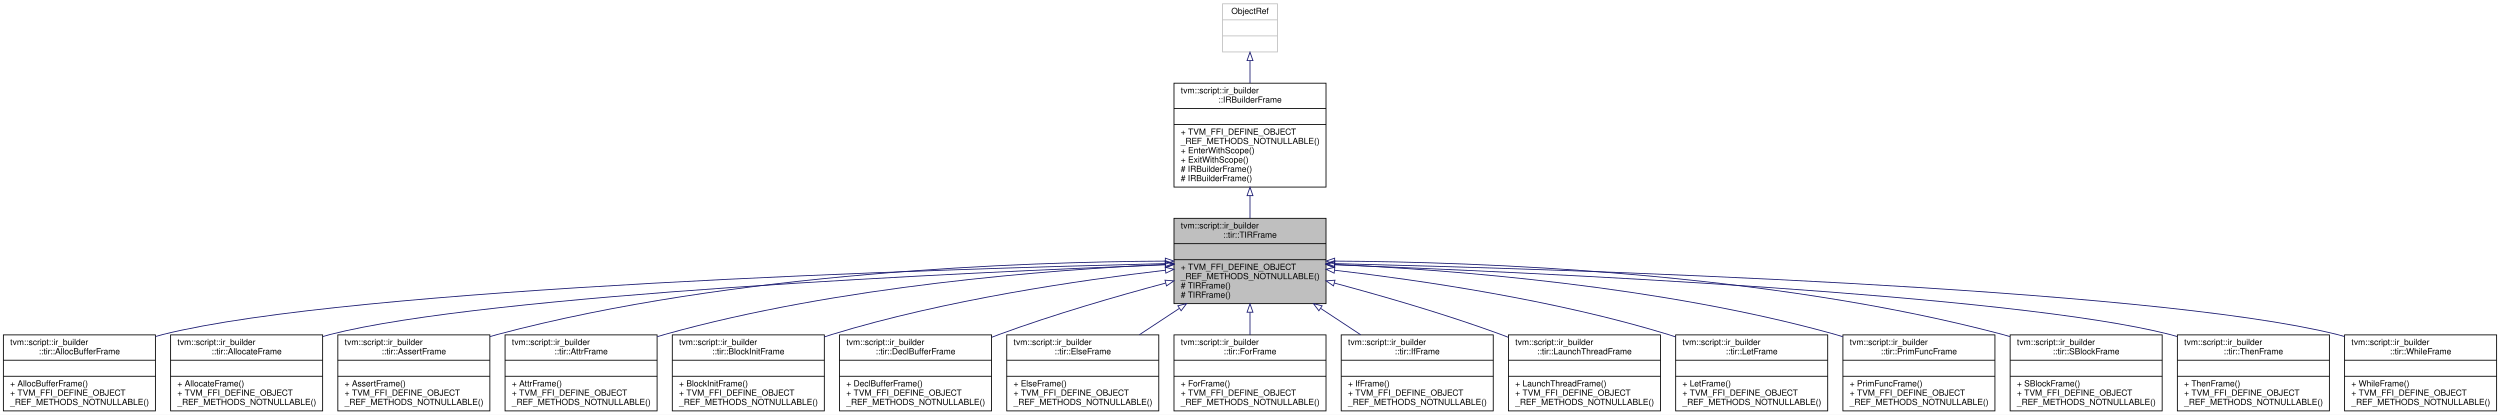
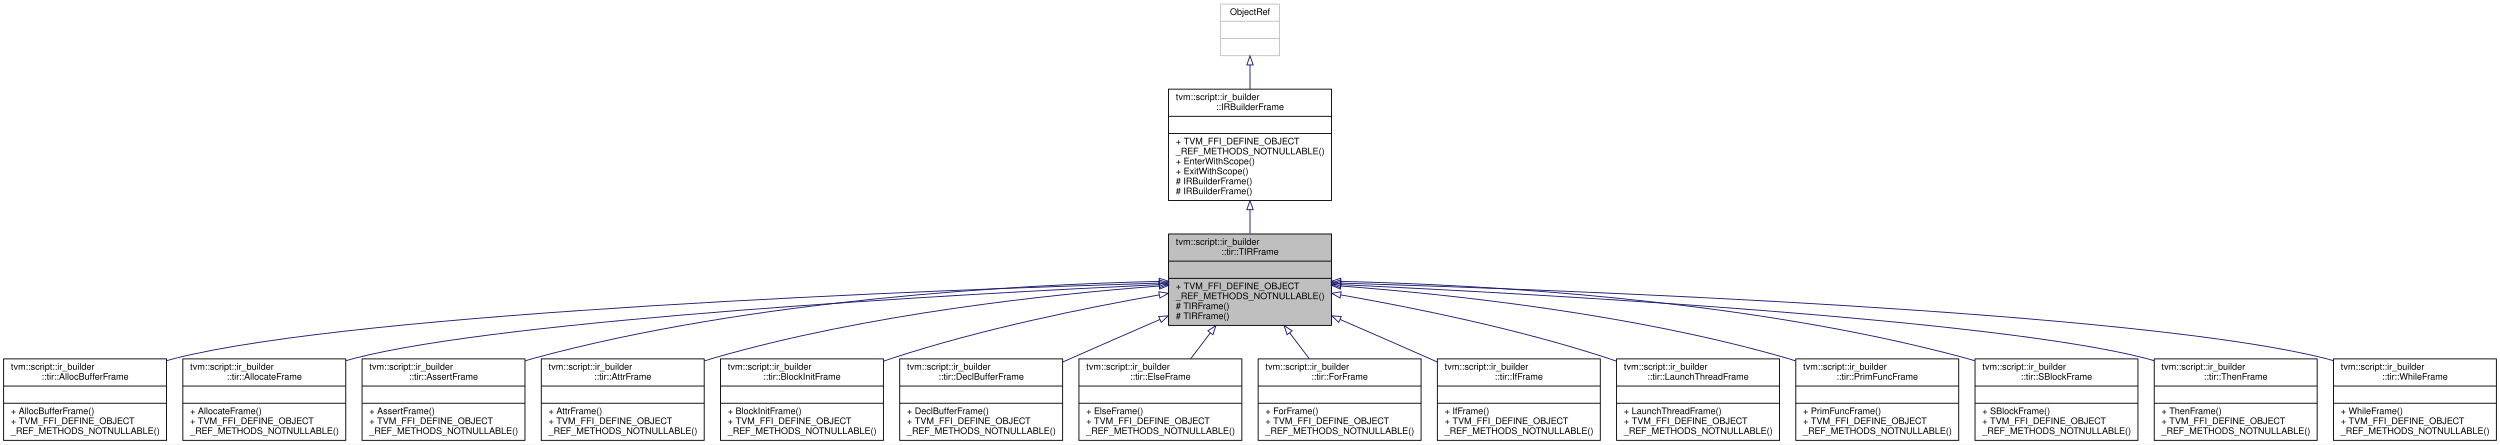
- <svg xmlns="http://www.w3.org/2000/svg" xmlns:xlink="http://www.w3.org/1999/xlink" width="2960pt" height="491pt" viewBox="0.00 0.00 2960.00 491.00">
+ <svg xmlns="http://www.w3.org/2000/svg" xmlns:xlink="http://www.w3.org/1999/xlink" width="2762pt" height="491pt" viewBox="0.00 0.00 2762.00 491.00">
  <g id="graph0" class="graph" transform="scale(1 1) rotate(0) translate(4 487)">
-     <polygon fill="white" stroke="transparent" points="-4,4 -4,-487 2956,-487 2956,4 -4,4" />
+     <polygon fill="white" stroke="transparent" points="-4,4 -4,-487 2758,-487 2758,4 -4,4" />
    <g id="node1" class="node">
      <g id="a_node1">
        <a xlink:title="Managed reference to TIRFrameNode.">
-           <polygon fill="#bfbfbf" stroke="black" points="1386,-127.5 1386,-228.5 1566,-228.5 1566,-127.5 1386,-127.5" />
-           <text text-anchor="start" x="1394" y="-216.5" font-family="Helvetica,sans-Serif" font-size="10.00">tvm::script::ir_builder</text>
-           <text text-anchor="middle" x="1476" y="-205.5" font-family="Helvetica,sans-Serif" font-size="10.00">::tir::TIRFrame</text>
-           <polyline fill="none" stroke="black" points="1386,-198.5 1566,-198.5 " />
-           <text text-anchor="middle" x="1476" y="-186.5" font-family="Helvetica,sans-Serif" font-size="10.00"> </text>
-           <polyline fill="none" stroke="black" points="1386,-179.5 1566,-179.5 " />
-           <text text-anchor="start" x="1394" y="-167.5" font-family="Helvetica,sans-Serif" font-size="10.00">+ TVM_FFI_DEFINE_OBJECT</text>
-           <text text-anchor="start" x="1394" y="-156.5" font-family="Helvetica,sans-Serif" font-size="10.00">_REF_METHODS_NOTNULLABLE()</text>
-           <text text-anchor="start" x="1394" y="-145.5" font-family="Helvetica,sans-Serif" font-size="10.00"># TIRFrame()</text>
-           <text text-anchor="start" x="1394" y="-134.5" font-family="Helvetica,sans-Serif" font-size="10.00"># TIRFrame()</text>
+           <polygon fill="#bfbfbf" stroke="black" points="1287,-127.5 1287,-228.5 1467,-228.5 1467,-127.5 1287,-127.5" />
+           <text text-anchor="start" x="1295" y="-216.5" font-family="Helvetica,sans-Serif" font-size="10.00">tvm::script::ir_builder</text>
+           <text text-anchor="middle" x="1377" y="-205.5" font-family="Helvetica,sans-Serif" font-size="10.00">::tir::TIRFrame</text>
+           <polyline fill="none" stroke="black" points="1287,-198.5 1467,-198.5 " />
+           <text text-anchor="middle" x="1377" y="-186.5" font-family="Helvetica,sans-Serif" font-size="10.00"> </text>
+           <polyline fill="none" stroke="black" points="1287,-179.5 1467,-179.5 " />
+           <text text-anchor="start" x="1295" y="-167.5" font-family="Helvetica,sans-Serif" font-size="10.00">+ TVM_FFI_DEFINE_OBJECT</text>
+           <text text-anchor="start" x="1295" y="-156.5" font-family="Helvetica,sans-Serif" font-size="10.00">_REF_METHODS_NOTNULLABLE()</text>
+           <text text-anchor="start" x="1295" y="-145.5" font-family="Helvetica,sans-Serif" font-size="10.00"># TIRFrame()</text>
+           <text text-anchor="start" x="1295" y="-134.5" font-family="Helvetica,sans-Serif" font-size="10.00"># TIRFrame()</text>
        </a>
      </g>
    </g>
    <g id="node4" class="node">
      <g id="a_node4">
        <a xlink:href="classtvm_1_1script_1_1ir__builder_1_1tir_1_1AllocBufferFrame.html" target="_top" xlink:title=" ">
          <polygon fill="white" stroke="black" points="0,-0.5 0,-90.5 180,-90.5 180,-0.5 0,-0.5" />
          <text text-anchor="start" x="8" y="-78.5" font-family="Helvetica,sans-Serif" font-size="10.00">tvm::script::ir_builder</text>
          <text text-anchor="middle" x="90" y="-67.5" font-family="Helvetica,sans-Serif" font-size="10.00">::tir::AllocBufferFrame</text>
          <polyline fill="none" stroke="black" points="0,-60.5 180,-60.5 " />
          <text text-anchor="middle" x="90" y="-48.5" font-family="Helvetica,sans-Serif" font-size="10.00"> </text>
          <polyline fill="none" stroke="black" points="0,-41.5 180,-41.5 " />
          <text text-anchor="start" x="8" y="-29.5" font-family="Helvetica,sans-Serif" font-size="10.00">+ AllocBufferFrame()</text>
          <text text-anchor="start" x="8" y="-18.5" font-family="Helvetica,sans-Serif" font-size="10.00">+ TVM_FFI_DEFINE_OBJECT</text>
          <text text-anchor="start" x="8" y="-7.5" font-family="Helvetica,sans-Serif" font-size="10.00">_REF_METHODS_NOTNULLABLE()</text>
        </a>
      </g>
    </g>
    <g id="edge3" class="edge">
-       <path fill="none" stroke="midnightblue" d="M1375.38,-174.88C1113.11,-168.61 413.32,-146.99 189,-91 186.07,-90.27 183.13,-89.46 180.17,-88.58" />
-       <polygon fill="none" stroke="midnightblue" points="1375.58,-178.38 1385.66,-175.12 1375.74,-171.38 1375.58,-178.38" />
+       <path fill="none" stroke="midnightblue" d="M1276.7,-174.24C1029.06,-166.69 393.92,-142.75 189,-91 186.08,-90.26 183.13,-89.44 180.18,-88.55" />
+       <polygon fill="none" stroke="midnightblue" points="1276.67,-177.74 1286.77,-174.54 1276.88,-170.74 1276.67,-177.74" />
    </g>
    <g id="node5" class="node">
      <g id="a_node5">
        <a xlink:href="classtvm_1_1script_1_1ir__builder_1_1tir_1_1AllocateFrame.html" target="_top" xlink:title="Managed reference to AllocateFrameNode.">
          <polygon fill="white" stroke="black" points="198,-0.5 198,-90.5 378,-90.5 378,-0.5 198,-0.5" />
          <text text-anchor="start" x="206" y="-78.5" font-family="Helvetica,sans-Serif" font-size="10.00">tvm::script::ir_builder</text>
          <text text-anchor="middle" x="288" y="-67.5" font-family="Helvetica,sans-Serif" font-size="10.00">::tir::AllocateFrame</text>
          <polyline fill="none" stroke="black" points="198,-60.5 378,-60.5 " />
          <text text-anchor="middle" x="288" y="-48.5" font-family="Helvetica,sans-Serif" font-size="10.00"> </text>
          <polyline fill="none" stroke="black" points="198,-41.5 378,-41.5 " />
          <text text-anchor="start" x="206" y="-29.5" font-family="Helvetica,sans-Serif" font-size="10.00">+ AllocateFrame()</text>
          <text text-anchor="start" x="206" y="-18.5" font-family="Helvetica,sans-Serif" font-size="10.00">+ TVM_FFI_DEFINE_OBJECT</text>
          <text text-anchor="start" x="206" y="-7.5" font-family="Helvetica,sans-Serif" font-size="10.00">_REF_METHODS_NOTNULLABLE()</text>
        </a>
      </g>
    </g>
    <g id="edge4" class="edge">
-       <path fill="none" stroke="midnightblue" d="M1375.84,-173.48C1143.3,-164.59 572.56,-138.5 387,-91 384.08,-90.25 381.14,-89.42 378.19,-88.53" />
-       <polygon fill="none" stroke="midnightblue" points="1375.86,-176.98 1385.98,-173.86 1376.12,-169.98 1375.86,-176.98" />
+       <path fill="none" stroke="midnightblue" d="M1276.62,-172.55C1059.66,-162.24 553.2,-134.24 387,-91 384.08,-90.24 381.14,-89.4 378.19,-88.5" />
+       <polygon fill="none" stroke="midnightblue" points="1276.57,-176.05 1286.73,-173.03 1276.9,-169.06 1276.57,-176.05" />
    </g>
    <g id="node6" class="node">
      <g id="a_node6">
        <a xlink:href="classtvm_1_1script_1_1ir__builder_1_1tir_1_1AssertFrame.html" target="_top" xlink:title="Managed reference to AssertFrameNode.">
          <polygon fill="white" stroke="black" points="396,-0.5 396,-90.5 576,-90.5 576,-0.5 396,-0.5" />
          <text text-anchor="start" x="404" y="-78.5" font-family="Helvetica,sans-Serif" font-size="10.00">tvm::script::ir_builder</text>
          <text text-anchor="middle" x="486" y="-67.5" font-family="Helvetica,sans-Serif" font-size="10.00">::tir::AssertFrame</text>
          <polyline fill="none" stroke="black" points="396,-60.5 576,-60.5 " />
          <text text-anchor="middle" x="486" y="-48.5" font-family="Helvetica,sans-Serif" font-size="10.00"> </text>
          <polyline fill="none" stroke="black" points="396,-41.5 576,-41.5 " />
          <text text-anchor="start" x="404" y="-29.5" font-family="Helvetica,sans-Serif" font-size="10.00">+ AssertFrame()</text>
          <text text-anchor="start" x="404" y="-18.5" font-family="Helvetica,sans-Serif" font-size="10.00">+ TVM_FFI_DEFINE_OBJECT</text>
          <text text-anchor="start" x="404" y="-7.5" font-family="Helvetica,sans-Serif" font-size="10.00">_REF_METHODS_NOTNULLABLE()</text>
        </a>
      </g>
    </g>
    <g id="edge5" class="edge">
-       <path fill="none" stroke="midnightblue" d="M1375.77,-177.86C1208.87,-176.96 864.69,-165.2 585,-91 582.09,-90.23 579.15,-89.38 576.2,-88.46" />
-       <polygon fill="none" stroke="midnightblue" points="1375.76,-181.36 1385.78,-177.9 1375.79,-174.36 1375.76,-181.36" />
+       <path fill="none" stroke="midnightblue" d="M1276.56,-176.12C1124.36,-172.55 827.35,-156.85 585,-91 582.09,-90.21 579.16,-89.34 576.22,-88.42" />
+       <polygon fill="none" stroke="midnightblue" points="1276.74,-179.62 1286.82,-176.34 1276.9,-172.62 1276.74,-179.62" />
    </g>
    <g id="node7" class="node">
      <g id="a_node7">
        <a xlink:href="classtvm_1_1script_1_1ir__builder_1_1tir_1_1AttrFrame.html" target="_top" xlink:title="Managed reference to AttrFrameNode.">
          <polygon fill="white" stroke="black" points="594,-0.5 594,-90.5 774,-90.5 774,-0.5 594,-0.5" />
          <text text-anchor="start" x="602" y="-78.5" font-family="Helvetica,sans-Serif" font-size="10.00">tvm::script::ir_builder</text>
          <text text-anchor="middle" x="684" y="-67.5" font-family="Helvetica,sans-Serif" font-size="10.00">::tir::AttrFrame</text>
          <polyline fill="none" stroke="black" points="594,-60.5 774,-60.5 " />
          <text text-anchor="middle" x="684" y="-48.5" font-family="Helvetica,sans-Serif" font-size="10.00"> </text>
          <polyline fill="none" stroke="black" points="594,-41.5 774,-41.5 " />
          <text text-anchor="start" x="602" y="-29.5" font-family="Helvetica,sans-Serif" font-size="10.00">+ AttrFrame()</text>
          <text text-anchor="start" x="602" y="-18.5" font-family="Helvetica,sans-Serif" font-size="10.00">+ TVM_FFI_DEFINE_OBJECT</text>
          <text text-anchor="start" x="602" y="-7.5" font-family="Helvetica,sans-Serif" font-size="10.00">_REF_METHODS_NOTNULLABLE()</text>
        </a>
      </g>
    </g>
    <g id="edge6" class="edge">
-       <path fill="none" stroke="midnightblue" d="M1375.97,-173.93C1239.59,-167.65 988.73,-148.59 783,-91 780.1,-90.19 777.17,-89.3 774.23,-88.36" />
-       <polygon fill="none" stroke="midnightblue" points="1375.84,-177.43 1385.99,-174.38 1376.16,-170.43 1375.84,-177.43" />
+       <path fill="none" stroke="midnightblue" d="M1276.56,-171.01C1156.97,-161.93 952.16,-140.21 783,-91 780.1,-90.16 777.19,-89.25 774.25,-88.28" />
+       <polygon fill="none" stroke="midnightblue" points="1276.56,-174.52 1286.79,-171.77 1277.08,-167.54 1276.56,-174.52" />
    </g>
    <g id="node8" class="node">
      <g id="a_node8">
        <a xlink:href="classtvm_1_1script_1_1ir__builder_1_1tir_1_1BlockInitFrame.html" target="_top" xlink:title="Managed reference to BlockInitFrameNode.">
          <polygon fill="white" stroke="black" points="792,-0.5 792,-90.5 972,-90.5 972,-0.5 792,-0.5" />
          <text text-anchor="start" x="800" y="-78.5" font-family="Helvetica,sans-Serif" font-size="10.00">tvm::script::ir_builder</text>
          <text text-anchor="middle" x="882" y="-67.5" font-family="Helvetica,sans-Serif" font-size="10.00">::tir::BlockInitFrame</text>
          <polyline fill="none" stroke="black" points="792,-60.5 972,-60.5 " />
          <text text-anchor="middle" x="882" y="-48.5" font-family="Helvetica,sans-Serif" font-size="10.00"> </text>
          <polyline fill="none" stroke="black" points="792,-41.5 972,-41.5 " />
          <text text-anchor="start" x="800" y="-29.5" font-family="Helvetica,sans-Serif" font-size="10.00">+ BlockInitFrame()</text>
          <text text-anchor="start" x="800" y="-18.5" font-family="Helvetica,sans-Serif" font-size="10.00">+ TVM_FFI_DEFINE_OBJECT</text>
          <text text-anchor="start" x="800" y="-7.5" font-family="Helvetica,sans-Serif" font-size="10.00">_REF_METHODS_NOTNULLABLE()</text>
        </a>
      </g>
    </g>
    <g id="edge7" class="edge">
-       <path fill="none" stroke="midnightblue" d="M1375.68,-167.03C1274.45,-155.25 1114.44,-131.87 981,-91 978.03,-90.09 975.03,-89.11 972.01,-88.08" />
-       <polygon fill="none" stroke="midnightblue" points="1375.57,-170.54 1385.9,-168.21 1376.37,-163.59 1375.57,-170.54" />
+       <path fill="none" stroke="midnightblue" d="M1276.52,-161.16C1195.54,-146.97 1079.36,-123.39 981,-91 978.05,-90.03 975.06,-89 972.06,-87.92" />
+       <polygon fill="none" stroke="midnightblue" points="1276.26,-164.66 1286.72,-162.93 1277.46,-157.77 1276.26,-164.66" />
    </g>
    <g id="node9" class="node">
      <g id="a_node9">
        <a xlink:href="classtvm_1_1script_1_1ir__builder_1_1tir_1_1DeclBufferFrame.html" target="_top" xlink:title=" ">
          <polygon fill="white" stroke="black" points="990,-0.5 990,-90.5 1170,-90.5 1170,-0.5 990,-0.5" />
          <text text-anchor="start" x="998" y="-78.5" font-family="Helvetica,sans-Serif" font-size="10.00">tvm::script::ir_builder</text>
          <text text-anchor="middle" x="1080" y="-67.5" font-family="Helvetica,sans-Serif" font-size="10.00">::tir::DeclBufferFrame</text>
          <polyline fill="none" stroke="black" points="990,-60.5 1170,-60.5 " />
          <text text-anchor="middle" x="1080" y="-48.5" font-family="Helvetica,sans-Serif" font-size="10.00"> </text>
          <polyline fill="none" stroke="black" points="990,-41.5 1170,-41.5 " />
          <text text-anchor="start" x="998" y="-29.5" font-family="Helvetica,sans-Serif" font-size="10.00">+ DeclBufferFrame()</text>
          <text text-anchor="start" x="998" y="-18.5" font-family="Helvetica,sans-Serif" font-size="10.00">+ TVM_FFI_DEFINE_OBJECT</text>
          <text text-anchor="start" x="998" y="-7.5" font-family="Helvetica,sans-Serif" font-size="10.00">_REF_METHODS_NOTNULLABLE()</text>
        </a>
      </g>
    </g>
    <g id="edge8" class="edge">
-       <path fill="none" stroke="midnightblue" d="M1375.99,-151.81C1317.85,-136.23 1243.54,-114.72 1179,-91 1176.08,-89.93 1173.13,-88.81 1170.16,-87.65" />
-       <polygon fill="none" stroke="midnightblue" points="1375.35,-155.26 1385.92,-154.45 1377.16,-148.49 1375.35,-155.26" />
+       <path fill="none" stroke="midnightblue" d="M1277.48,-134.06C1245.95,-120.38 1210.98,-105.13 1179,-91 1176.07,-89.71 1173.09,-88.39 1170.09,-87.05" />
+       <polygon fill="none" stroke="midnightblue" points="1276.14,-137.3 1286.71,-138.07 1278.92,-130.88 1276.14,-137.3" />
    </g>
    <g id="node10" class="node">
      <g id="a_node10">
        <a xlink:href="classtvm_1_1script_1_1ir__builder_1_1tir_1_1ElseFrame.html" target="_top" xlink:title="Managed reference to ElseFrameNode.">
          <polygon fill="white" stroke="black" points="1188,-0.5 1188,-90.5 1368,-90.5 1368,-0.5 1188,-0.5" />
          <text text-anchor="start" x="1196" y="-78.5" font-family="Helvetica,sans-Serif" font-size="10.00">tvm::script::ir_builder</text>
          <text text-anchor="middle" x="1278" y="-67.5" font-family="Helvetica,sans-Serif" font-size="10.00">::tir::ElseFrame</text>
          <polyline fill="none" stroke="black" points="1188,-60.5 1368,-60.5 " />
          <text text-anchor="middle" x="1278" y="-48.5" font-family="Helvetica,sans-Serif" font-size="10.00"> </text>
          <polyline fill="none" stroke="black" points="1188,-41.5 1368,-41.5 " />
          <text text-anchor="start" x="1196" y="-29.5" font-family="Helvetica,sans-Serif" font-size="10.00">+ ElseFrame()</text>
          <text text-anchor="start" x="1196" y="-18.5" font-family="Helvetica,sans-Serif" font-size="10.00">+ TVM_FFI_DEFINE_OBJECT</text>
          <text text-anchor="start" x="1196" y="-7.5" font-family="Helvetica,sans-Serif" font-size="10.00">_REF_METHODS_NOTNULLABLE()</text>
        </a>
      </g>
    </g>
    <g id="edge9" class="edge">
-       <path fill="none" stroke="midnightblue" d="M1392.17,-121.75C1376.41,-111.36 1360.13,-100.63 1344.97,-90.64" />
-       <polygon fill="none" stroke="midnightblue" points="1390.59,-124.9 1400.86,-127.48 1394.44,-119.05 1390.59,-124.9" />
+       <path fill="none" stroke="midnightblue" d="M1333.2,-119.26C1325.88,-109.61 1318.39,-99.75 1311.39,-90.52" />
+       <polygon fill="none" stroke="midnightblue" points="1330.46,-121.44 1339.29,-127.29 1336.03,-117.21 1330.46,-121.44" />
    </g>
    <g id="node11" class="node">
      <g id="a_node11">
        <a xlink:href="classtvm_1_1script_1_1ir__builder_1_1tir_1_1ForFrame.html" target="_top" xlink:title="Managed reference to ForFrameNode.">
          <polygon fill="white" stroke="black" points="1386,-0.5 1386,-90.5 1566,-90.5 1566,-0.5 1386,-0.5" />
          <text text-anchor="start" x="1394" y="-78.5" font-family="Helvetica,sans-Serif" font-size="10.00">tvm::script::ir_builder</text>
          <text text-anchor="middle" x="1476" y="-67.5" font-family="Helvetica,sans-Serif" font-size="10.00">::tir::ForFrame</text>
          <polyline fill="none" stroke="black" points="1386,-60.5 1566,-60.5 " />
          <text text-anchor="middle" x="1476" y="-48.5" font-family="Helvetica,sans-Serif" font-size="10.00"> </text>
          <polyline fill="none" stroke="black" points="1386,-41.5 1566,-41.5 " />
          <text text-anchor="start" x="1394" y="-29.5" font-family="Helvetica,sans-Serif" font-size="10.00">+ ForFrame()</text>
          <text text-anchor="start" x="1394" y="-18.5" font-family="Helvetica,sans-Serif" font-size="10.00">+ TVM_FFI_DEFINE_OBJECT</text>
          <text text-anchor="start" x="1394" y="-7.5" font-family="Helvetica,sans-Serif" font-size="10.00">_REF_METHODS_NOTNULLABLE()</text>
        </a>
      </g>
    </g>
    <g id="edge10" class="edge">
-       <path fill="none" stroke="midnightblue" d="M1476,-117.23C1476,-108.24 1476,-99.1 1476,-90.52" />
-       <polygon fill="none" stroke="midnightblue" points="1472.5,-117.29 1476,-127.29 1479.5,-117.29 1472.5,-117.29" />
+       <path fill="none" stroke="midnightblue" d="M1420.8,-119.26C1428.12,-109.61 1435.61,-99.75 1442.61,-90.52" />
+       <polygon fill="none" stroke="midnightblue" points="1417.97,-117.21 1414.71,-127.29 1423.54,-121.44 1417.97,-117.21" />
    </g>
    <g id="node12" class="node">
      <g id="a_node12">
        <a xlink:href="classtvm_1_1script_1_1ir__builder_1_1tir_1_1IfFrame.html" target="_top" xlink:title="Managed reference to IfFrameNode.">
          <polygon fill="white" stroke="black" points="1584,-0.5 1584,-90.5 1764,-90.5 1764,-0.5 1584,-0.5" />
          <text text-anchor="start" x="1592" y="-78.5" font-family="Helvetica,sans-Serif" font-size="10.00">tvm::script::ir_builder</text>
          <text text-anchor="middle" x="1674" y="-67.5" font-family="Helvetica,sans-Serif" font-size="10.00">::tir::IfFrame</text>
          <polyline fill="none" stroke="black" points="1584,-60.5 1764,-60.5 " />
          <text text-anchor="middle" x="1674" y="-48.5" font-family="Helvetica,sans-Serif" font-size="10.00"> </text>
          <polyline fill="none" stroke="black" points="1584,-41.5 1764,-41.5 " />
          <text text-anchor="start" x="1592" y="-29.5" font-family="Helvetica,sans-Serif" font-size="10.00">+ IfFrame()</text>
          <text text-anchor="start" x="1592" y="-18.5" font-family="Helvetica,sans-Serif" font-size="10.00">+ TVM_FFI_DEFINE_OBJECT</text>
          <text text-anchor="start" x="1592" y="-7.5" font-family="Helvetica,sans-Serif" font-size="10.00">_REF_METHODS_NOTNULLABLE()</text>
        </a>
      </g>
    </g>
    <g id="edge11" class="edge">
-       <path fill="none" stroke="midnightblue" d="M1559.83,-121.75C1575.59,-111.36 1591.87,-100.63 1607.03,-90.64" />
-       <polygon fill="none" stroke="midnightblue" points="1557.56,-119.05 1551.14,-127.48 1561.41,-124.9 1557.56,-119.05" />
+       <path fill="none" stroke="midnightblue" d="M1476.52,-134.06C1508.05,-120.38 1543.02,-105.13 1575,-91 1577.93,-89.71 1580.91,-88.39 1583.91,-87.05" />
+       <polygon fill="none" stroke="midnightblue" points="1475.08,-130.88 1467.29,-138.07 1477.86,-137.3 1475.08,-130.88" />
    </g>
    <g id="node13" class="node">
      <g id="a_node13">
        <a xlink:href="classtvm_1_1script_1_1ir__builder_1_1tir_1_1LaunchThreadFrame.html" target="_top" xlink:title="Managed reference to LaunchThreadFrameNode.">
          <polygon fill="white" stroke="black" points="1782,-0.5 1782,-90.5 1962,-90.5 1962,-0.5 1782,-0.5" />
          <text text-anchor="start" x="1790" y="-78.5" font-family="Helvetica,sans-Serif" font-size="10.00">tvm::script::ir_builder</text>
          <text text-anchor="middle" x="1872" y="-67.5" font-family="Helvetica,sans-Serif" font-size="10.00">::tir::LaunchThreadFrame</text>
          <polyline fill="none" stroke="black" points="1782,-60.5 1962,-60.5 " />
          <text text-anchor="middle" x="1872" y="-48.5" font-family="Helvetica,sans-Serif" font-size="10.00"> </text>
          <polyline fill="none" stroke="black" points="1782,-41.5 1962,-41.5 " />
          <text text-anchor="start" x="1790" y="-29.5" font-family="Helvetica,sans-Serif" font-size="10.00">+ LaunchThreadFrame()</text>
          <text text-anchor="start" x="1790" y="-18.5" font-family="Helvetica,sans-Serif" font-size="10.00">+ TVM_FFI_DEFINE_OBJECT</text>
          <text text-anchor="start" x="1790" y="-7.5" font-family="Helvetica,sans-Serif" font-size="10.00">_REF_METHODS_NOTNULLABLE()</text>
        </a>
      </g>
    </g>
    <g id="edge12" class="edge">
-       <path fill="none" stroke="midnightblue" d="M1576.01,-151.81C1634.15,-136.23 1708.46,-114.72 1773,-91 1775.92,-89.93 1778.87,-88.81 1781.84,-87.65" />
-       <polygon fill="none" stroke="midnightblue" points="1574.84,-148.49 1566.08,-154.45 1576.65,-155.26 1574.84,-148.49" />
+       <path fill="none" stroke="midnightblue" d="M1477.48,-161.16C1558.46,-146.97 1674.64,-123.39 1773,-91 1775.95,-90.03 1778.94,-89 1781.94,-87.92" />
+       <polygon fill="none" stroke="midnightblue" points="1476.54,-157.77 1467.28,-162.93 1477.74,-164.66 1476.54,-157.77" />
    </g>
    <g id="node14" class="node">
      <g id="a_node14">
-         <a xlink:href="classtvm_1_1script_1_1ir__builder_1_1tir_1_1LetFrame.html" target="_top" xlink:title="Managed reference to LetFrameNode.">
+         <a xlink:href="classtvm_1_1script_1_1ir__builder_1_1tir_1_1PrimFuncFrame.html" target="_top" xlink:title="Managed reference to PrimFuncFrameNode.">
          <polygon fill="white" stroke="black" points="1980,-0.5 1980,-90.5 2160,-90.5 2160,-0.5 1980,-0.5" />
          <text text-anchor="start" x="1988" y="-78.5" font-family="Helvetica,sans-Serif" font-size="10.00">tvm::script::ir_builder</text>
-           <text text-anchor="middle" x="2070" y="-67.5" font-family="Helvetica,sans-Serif" font-size="10.00">::tir::LetFrame</text>
+           <text text-anchor="middle" x="2070" y="-67.5" font-family="Helvetica,sans-Serif" font-size="10.00">::tir::PrimFuncFrame</text>
          <polyline fill="none" stroke="black" points="1980,-60.5 2160,-60.5 " />
          <text text-anchor="middle" x="2070" y="-48.5" font-family="Helvetica,sans-Serif" font-size="10.00"> </text>
          <polyline fill="none" stroke="black" points="1980,-41.5 2160,-41.5 " />
-           <text text-anchor="start" x="1988" y="-29.5" font-family="Helvetica,sans-Serif" font-size="10.00">+ LetFrame()</text>
+           <text text-anchor="start" x="1988" y="-29.5" font-family="Helvetica,sans-Serif" font-size="10.00">+ PrimFuncFrame()</text>
          <text text-anchor="start" x="1988" y="-18.5" font-family="Helvetica,sans-Serif" font-size="10.00">+ TVM_FFI_DEFINE_OBJECT</text>
          <text text-anchor="start" x="1988" y="-7.5" font-family="Helvetica,sans-Serif" font-size="10.00">_REF_METHODS_NOTNULLABLE()</text>
        </a>
      </g>
    </g>
    <g id="edge13" class="edge">
-       <path fill="none" stroke="midnightblue" d="M1576.32,-167.03C1677.55,-155.25 1837.56,-131.87 1971,-91 1973.97,-90.09 1976.97,-89.11 1979.99,-88.08" />
-       <polygon fill="none" stroke="midnightblue" points="1575.63,-163.59 1566.1,-168.21 1576.43,-170.54 1575.63,-163.59" />
+       <path fill="none" stroke="midnightblue" d="M1477.44,-171.01C1597.03,-161.93 1801.84,-140.21 1971,-91 1973.9,-90.16 1976.81,-89.25 1979.75,-88.28" />
+       <polygon fill="none" stroke="midnightblue" points="1476.92,-167.54 1467.21,-171.77 1477.44,-174.52 1476.92,-167.54" />
    </g>
    <g id="node15" class="node">
      <g id="a_node15">
-         <a xlink:href="classtvm_1_1script_1_1ir__builder_1_1tir_1_1PrimFuncFrame.html" target="_top" xlink:title="Managed reference to PrimFuncFrameNode.">
+         <a xlink:href="classtvm_1_1script_1_1ir__builder_1_1tir_1_1SBlockFrame.html" target="_top" xlink:title="Managed reference to SBlockFrameNode.">
          <polygon fill="white" stroke="black" points="2178,-0.5 2178,-90.5 2358,-90.5 2358,-0.5 2178,-0.5" />
          <text text-anchor="start" x="2186" y="-78.5" font-family="Helvetica,sans-Serif" font-size="10.00">tvm::script::ir_builder</text>
-           <text text-anchor="middle" x="2268" y="-67.5" font-family="Helvetica,sans-Serif" font-size="10.00">::tir::PrimFuncFrame</text>
+           <text text-anchor="middle" x="2268" y="-67.5" font-family="Helvetica,sans-Serif" font-size="10.00">::tir::SBlockFrame</text>
          <polyline fill="none" stroke="black" points="2178,-60.5 2358,-60.5 " />
          <text text-anchor="middle" x="2268" y="-48.5" font-family="Helvetica,sans-Serif" font-size="10.00"> </text>
          <polyline fill="none" stroke="black" points="2178,-41.5 2358,-41.5 " />
-           <text text-anchor="start" x="2186" y="-29.5" font-family="Helvetica,sans-Serif" font-size="10.00">+ PrimFuncFrame()</text>
+           <text text-anchor="start" x="2186" y="-29.5" font-family="Helvetica,sans-Serif" font-size="10.00">+ SBlockFrame()</text>
          <text text-anchor="start" x="2186" y="-18.5" font-family="Helvetica,sans-Serif" font-size="10.00">+ TVM_FFI_DEFINE_OBJECT</text>
          <text text-anchor="start" x="2186" y="-7.5" font-family="Helvetica,sans-Serif" font-size="10.00">_REF_METHODS_NOTNULLABLE()</text>
        </a>
      </g>
    </g>
    <g id="edge14" class="edge">
-       <path fill="none" stroke="midnightblue" d="M1576.03,-173.93C1712.41,-167.65 1963.27,-148.59 2169,-91 2171.9,-90.19 2174.83,-89.3 2177.77,-88.36" />
-       <polygon fill="none" stroke="midnightblue" points="1575.84,-170.43 1566.01,-174.38 1576.16,-177.43 1575.84,-170.43" />
+       <path fill="none" stroke="midnightblue" d="M1477.44,-176.12C1629.64,-172.55 1926.65,-156.85 2169,-91 2171.91,-90.21 2174.84,-89.34 2177.78,-88.42" />
+       <polygon fill="none" stroke="midnightblue" points="1477.1,-172.62 1467.18,-176.34 1477.26,-179.62 1477.1,-172.62" />
    </g>
    <g id="node16" class="node">
      <g id="a_node16">
-         <a xlink:href="classtvm_1_1script_1_1ir__builder_1_1tir_1_1SBlockFrame.html" target="_top" xlink:title="Managed reference to SBlockFrameNode.">
+         <a xlink:href="classtvm_1_1script_1_1ir__builder_1_1tir_1_1ThenFrame.html" target="_top" xlink:title="Managed reference to ThenFrameNode.">
          <polygon fill="white" stroke="black" points="2376,-0.5 2376,-90.5 2556,-90.5 2556,-0.5 2376,-0.5" />
          <text text-anchor="start" x="2384" y="-78.5" font-family="Helvetica,sans-Serif" font-size="10.00">tvm::script::ir_builder</text>
-           <text text-anchor="middle" x="2466" y="-67.5" font-family="Helvetica,sans-Serif" font-size="10.00">::tir::SBlockFrame</text>
+           <text text-anchor="middle" x="2466" y="-67.5" font-family="Helvetica,sans-Serif" font-size="10.00">::tir::ThenFrame</text>
          <polyline fill="none" stroke="black" points="2376,-60.5 2556,-60.5 " />
          <text text-anchor="middle" x="2466" y="-48.5" font-family="Helvetica,sans-Serif" font-size="10.00"> </text>
          <polyline fill="none" stroke="black" points="2376,-41.5 2556,-41.5 " />
-           <text text-anchor="start" x="2384" y="-29.5" font-family="Helvetica,sans-Serif" font-size="10.00">+ SBlockFrame()</text>
+           <text text-anchor="start" x="2384" y="-29.5" font-family="Helvetica,sans-Serif" font-size="10.00">+ ThenFrame()</text>
          <text text-anchor="start" x="2384" y="-18.5" font-family="Helvetica,sans-Serif" font-size="10.00">+ TVM_FFI_DEFINE_OBJECT</text>
          <text text-anchor="start" x="2384" y="-7.5" font-family="Helvetica,sans-Serif" font-size="10.00">_REF_METHODS_NOTNULLABLE()</text>
        </a>
      </g>
    </g>
    <g id="edge15" class="edge">
-       <path fill="none" stroke="midnightblue" d="M1576.23,-177.86C1743.13,-176.96 2087.31,-165.2 2367,-91 2369.91,-90.23 2372.85,-89.38 2375.8,-88.46" />
-       <polygon fill="none" stroke="midnightblue" points="1576.21,-174.36 1566.22,-177.9 1576.24,-181.36 1576.21,-174.36" />
+       <path fill="none" stroke="midnightblue" d="M1477.38,-172.55C1694.34,-162.24 2200.8,-134.24 2367,-91 2369.92,-90.24 2372.86,-89.4 2375.81,-88.5" />
+       <polygon fill="none" stroke="midnightblue" points="1477.1,-169.06 1467.27,-173.03 1477.43,-176.05 1477.1,-169.06" />
    </g>
    <g id="node17" class="node">
      <g id="a_node17">
-         <a xlink:href="classtvm_1_1script_1_1ir__builder_1_1tir_1_1ThenFrame.html" target="_top" xlink:title="Managed reference to ThenFrameNode.">
+         <a xlink:href="classtvm_1_1script_1_1ir__builder_1_1tir_1_1WhileFrame.html" target="_top" xlink:title="Managed reference to WhileFrameNode.">
          <polygon fill="white" stroke="black" points="2574,-0.5 2574,-90.5 2754,-90.5 2754,-0.5 2574,-0.5" />
          <text text-anchor="start" x="2582" y="-78.5" font-family="Helvetica,sans-Serif" font-size="10.00">tvm::script::ir_builder</text>
-           <text text-anchor="middle" x="2664" y="-67.5" font-family="Helvetica,sans-Serif" font-size="10.00">::tir::ThenFrame</text>
+           <text text-anchor="middle" x="2664" y="-67.5" font-family="Helvetica,sans-Serif" font-size="10.00">::tir::WhileFrame</text>
          <polyline fill="none" stroke="black" points="2574,-60.5 2754,-60.5 " />
          <text text-anchor="middle" x="2664" y="-48.5" font-family="Helvetica,sans-Serif" font-size="10.00"> </text>
          <polyline fill="none" stroke="black" points="2574,-41.5 2754,-41.5 " />
-           <text text-anchor="start" x="2582" y="-29.5" font-family="Helvetica,sans-Serif" font-size="10.00">+ ThenFrame()</text>
+           <text text-anchor="start" x="2582" y="-29.5" font-family="Helvetica,sans-Serif" font-size="10.00">+ WhileFrame()</text>
          <text text-anchor="start" x="2582" y="-18.5" font-family="Helvetica,sans-Serif" font-size="10.00">+ TVM_FFI_DEFINE_OBJECT</text>
          <text text-anchor="start" x="2582" y="-7.5" font-family="Helvetica,sans-Serif" font-size="10.00">_REF_METHODS_NOTNULLABLE()</text>
        </a>
      </g>
    </g>
    <g id="edge16" class="edge">
-       <path fill="none" stroke="midnightblue" d="M1576.16,-173.48C1808.7,-164.59 2379.44,-138.5 2565,-91 2567.92,-90.25 2570.86,-89.42 2573.81,-88.53" />
-       <polygon fill="none" stroke="midnightblue" points="1575.88,-169.98 1566.02,-173.86 1576.14,-176.98 1575.88,-169.98" />
-     </g>
-     <g id="node18" class="node">
-       <g id="a_node18">
-         <a xlink:href="classtvm_1_1script_1_1ir__builder_1_1tir_1_1WhileFrame.html" target="_top" xlink:title="Managed reference to WhileFrameNode.">
-           <polygon fill="white" stroke="black" points="2772,-0.5 2772,-90.5 2952,-90.5 2952,-0.5 2772,-0.5" />
-           <text text-anchor="start" x="2780" y="-78.5" font-family="Helvetica,sans-Serif" font-size="10.00">tvm::script::ir_builder</text>
-           <text text-anchor="middle" x="2862" y="-67.5" font-family="Helvetica,sans-Serif" font-size="10.00">::tir::WhileFrame</text>
-           <polyline fill="none" stroke="black" points="2772,-60.5 2952,-60.5 " />
-           <text text-anchor="middle" x="2862" y="-48.5" font-family="Helvetica,sans-Serif" font-size="10.00"> </text>
-           <polyline fill="none" stroke="black" points="2772,-41.5 2952,-41.5 " />
-           <text text-anchor="start" x="2780" y="-29.5" font-family="Helvetica,sans-Serif" font-size="10.00">+ WhileFrame()</text>
-           <text text-anchor="start" x="2780" y="-18.5" font-family="Helvetica,sans-Serif" font-size="10.00">+ TVM_FFI_DEFINE_OBJECT</text>
-           <text text-anchor="start" x="2780" y="-7.5" font-family="Helvetica,sans-Serif" font-size="10.00">_REF_METHODS_NOTNULLABLE()</text>
-         </a>
-       </g>
-     </g>
-     <g id="edge17" class="edge">
-       <path fill="none" stroke="midnightblue" d="M1576.62,-174.88C1838.89,-168.61 2538.68,-146.99 2763,-91 2765.93,-90.27 2768.87,-89.46 2771.83,-88.58" />
-       <polygon fill="none" stroke="midnightblue" points="1576.26,-171.38 1566.34,-175.12 1576.42,-178.38 1576.26,-171.38" />
+       <path fill="none" stroke="midnightblue" d="M1477.3,-174.24C1724.94,-166.69 2360.08,-142.75 2565,-91 2567.92,-90.26 2570.87,-89.44 2573.82,-88.55" />
+       <polygon fill="none" stroke="midnightblue" points="1477.12,-170.74 1467.23,-174.54 1477.33,-177.74 1477.12,-170.74" />
    </g>
    <g id="node2" class="node">
      <g id="a_node2">
        <a xlink:href="classtvm_1_1script_1_1ir__builder_1_1IRBuilderFrame.html" target="_top" xlink:title="Managed reference to an IRBuilderFrameNode.">
-           <polygon fill="white" stroke="black" points="1386,-265.5 1386,-388.5 1566,-388.5 1566,-265.5 1386,-265.5" />
-           <text text-anchor="start" x="1394" y="-376.5" font-family="Helvetica,sans-Serif" font-size="10.00">tvm::script::ir_builder</text>
-           <text text-anchor="middle" x="1476" y="-365.5" font-family="Helvetica,sans-Serif" font-size="10.00">::IRBuilderFrame</text>
-           <polyline fill="none" stroke="black" points="1386,-358.5 1566,-358.5 " />
-           <text text-anchor="middle" x="1476" y="-346.5" font-family="Helvetica,sans-Serif" font-size="10.00"> </text>
-           <polyline fill="none" stroke="black" points="1386,-339.5 1566,-339.5 " />
-           <text text-anchor="start" x="1394" y="-327.5" font-family="Helvetica,sans-Serif" font-size="10.00">+ TVM_FFI_DEFINE_OBJECT</text>
-           <text text-anchor="start" x="1394" y="-316.5" font-family="Helvetica,sans-Serif" font-size="10.00">_REF_METHODS_NOTNULLABLE()</text>
-           <text text-anchor="start" x="1394" y="-305.5" font-family="Helvetica,sans-Serif" font-size="10.00">+ EnterWithScope()</text>
-           <text text-anchor="start" x="1394" y="-294.5" font-family="Helvetica,sans-Serif" font-size="10.00">+ ExitWithScope()</text>
-           <text text-anchor="start" x="1394" y="-283.5" font-family="Helvetica,sans-Serif" font-size="10.00"># IRBuilderFrame()</text>
-           <text text-anchor="start" x="1394" y="-272.5" font-family="Helvetica,sans-Serif" font-size="10.00"># IRBuilderFrame()</text>
+           <polygon fill="white" stroke="black" points="1287,-265.5 1287,-388.5 1467,-388.5 1467,-265.5 1287,-265.5" />
+           <text text-anchor="start" x="1295" y="-376.5" font-family="Helvetica,sans-Serif" font-size="10.00">tvm::script::ir_builder</text>
+           <text text-anchor="middle" x="1377" y="-365.5" font-family="Helvetica,sans-Serif" font-size="10.00">::IRBuilderFrame</text>
+           <polyline fill="none" stroke="black" points="1287,-358.5 1467,-358.5 " />
+           <text text-anchor="middle" x="1377" y="-346.5" font-family="Helvetica,sans-Serif" font-size="10.00"> </text>
+           <polyline fill="none" stroke="black" points="1287,-339.5 1467,-339.5 " />
+           <text text-anchor="start" x="1295" y="-327.5" font-family="Helvetica,sans-Serif" font-size="10.00">+ TVM_FFI_DEFINE_OBJECT</text>
+           <text text-anchor="start" x="1295" y="-316.5" font-family="Helvetica,sans-Serif" font-size="10.00">_REF_METHODS_NOTNULLABLE()</text>
+           <text text-anchor="start" x="1295" y="-305.5" font-family="Helvetica,sans-Serif" font-size="10.00">+ EnterWithScope()</text>
+           <text text-anchor="start" x="1295" y="-294.5" font-family="Helvetica,sans-Serif" font-size="10.00">+ ExitWithScope()</text>
+           <text text-anchor="start" x="1295" y="-283.5" font-family="Helvetica,sans-Serif" font-size="10.00"># IRBuilderFrame()</text>
+           <text text-anchor="start" x="1295" y="-272.5" font-family="Helvetica,sans-Serif" font-size="10.00"># IRBuilderFrame()</text>
        </a>
      </g>
    </g>
    <g id="edge1" class="edge">
-       <path fill="none" stroke="midnightblue" d="M1476,-255.29C1476,-246.32 1476,-237.3 1476,-228.76" />
-       <polygon fill="none" stroke="midnightblue" points="1472.5,-255.36 1476,-265.36 1479.5,-255.36 1472.5,-255.36" />
+       <path fill="none" stroke="midnightblue" d="M1377,-255.29C1377,-246.32 1377,-237.3 1377,-228.76" />
+       <polygon fill="none" stroke="midnightblue" points="1373.5,-255.36 1377,-265.36 1380.5,-255.36 1373.5,-255.36" />
    </g>
    <g id="node3" class="node">
      <g id="a_node3">
        <a xlink:title=" ">
-           <polygon fill="white" stroke="#bfbfbf" points="1443.5,-425.5 1443.5,-482.5 1508.5,-482.5 1508.5,-425.5 1443.5,-425.5" />
-           <text text-anchor="middle" x="1476" y="-470.5" font-family="Helvetica,sans-Serif" font-size="10.00">ObjectRef</text>
-           <polyline fill="none" stroke="#bfbfbf" points="1443.5,-463.5 1508.5,-463.5 " />
-           <text text-anchor="middle" x="1476" y="-451.5" font-family="Helvetica,sans-Serif" font-size="10.00"> </text>
-           <polyline fill="none" stroke="#bfbfbf" points="1443.5,-444.5 1508.5,-444.5 " />
-           <text text-anchor="middle" x="1476" y="-432.5" font-family="Helvetica,sans-Serif" font-size="10.00"> </text>
+           <polygon fill="white" stroke="#bfbfbf" points="1344.5,-425.5 1344.5,-482.5 1409.5,-482.5 1409.5,-425.5 1344.5,-425.5" />
+           <text text-anchor="middle" x="1377" y="-470.5" font-family="Helvetica,sans-Serif" font-size="10.00">ObjectRef</text>
+           <polyline fill="none" stroke="#bfbfbf" points="1344.5,-463.5 1409.5,-463.5 " />
+           <text text-anchor="middle" x="1377" y="-451.5" font-family="Helvetica,sans-Serif" font-size="10.00"> </text>
+           <polyline fill="none" stroke="#bfbfbf" points="1344.5,-444.5 1409.5,-444.5 " />
+           <text text-anchor="middle" x="1377" y="-432.5" font-family="Helvetica,sans-Serif" font-size="10.00"> </text>
        </a>
      </g>
    </g>
    <g id="edge2" class="edge">
-       <path fill="none" stroke="midnightblue" d="M1476,-415.1C1476,-406.74 1476,-397.68 1476,-388.67" />
-       <polygon fill="none" stroke="midnightblue" points="1472.5,-415.26 1476,-425.26 1479.5,-415.26 1472.5,-415.26" />
+       <path fill="none" stroke="midnightblue" d="M1377,-415.1C1377,-406.74 1377,-397.68 1377,-388.67" />
+       <polygon fill="none" stroke="midnightblue" points="1373.5,-415.26 1377,-425.26 1380.5,-415.26 1373.5,-415.26" />
    </g>
  </g>
</svg>
